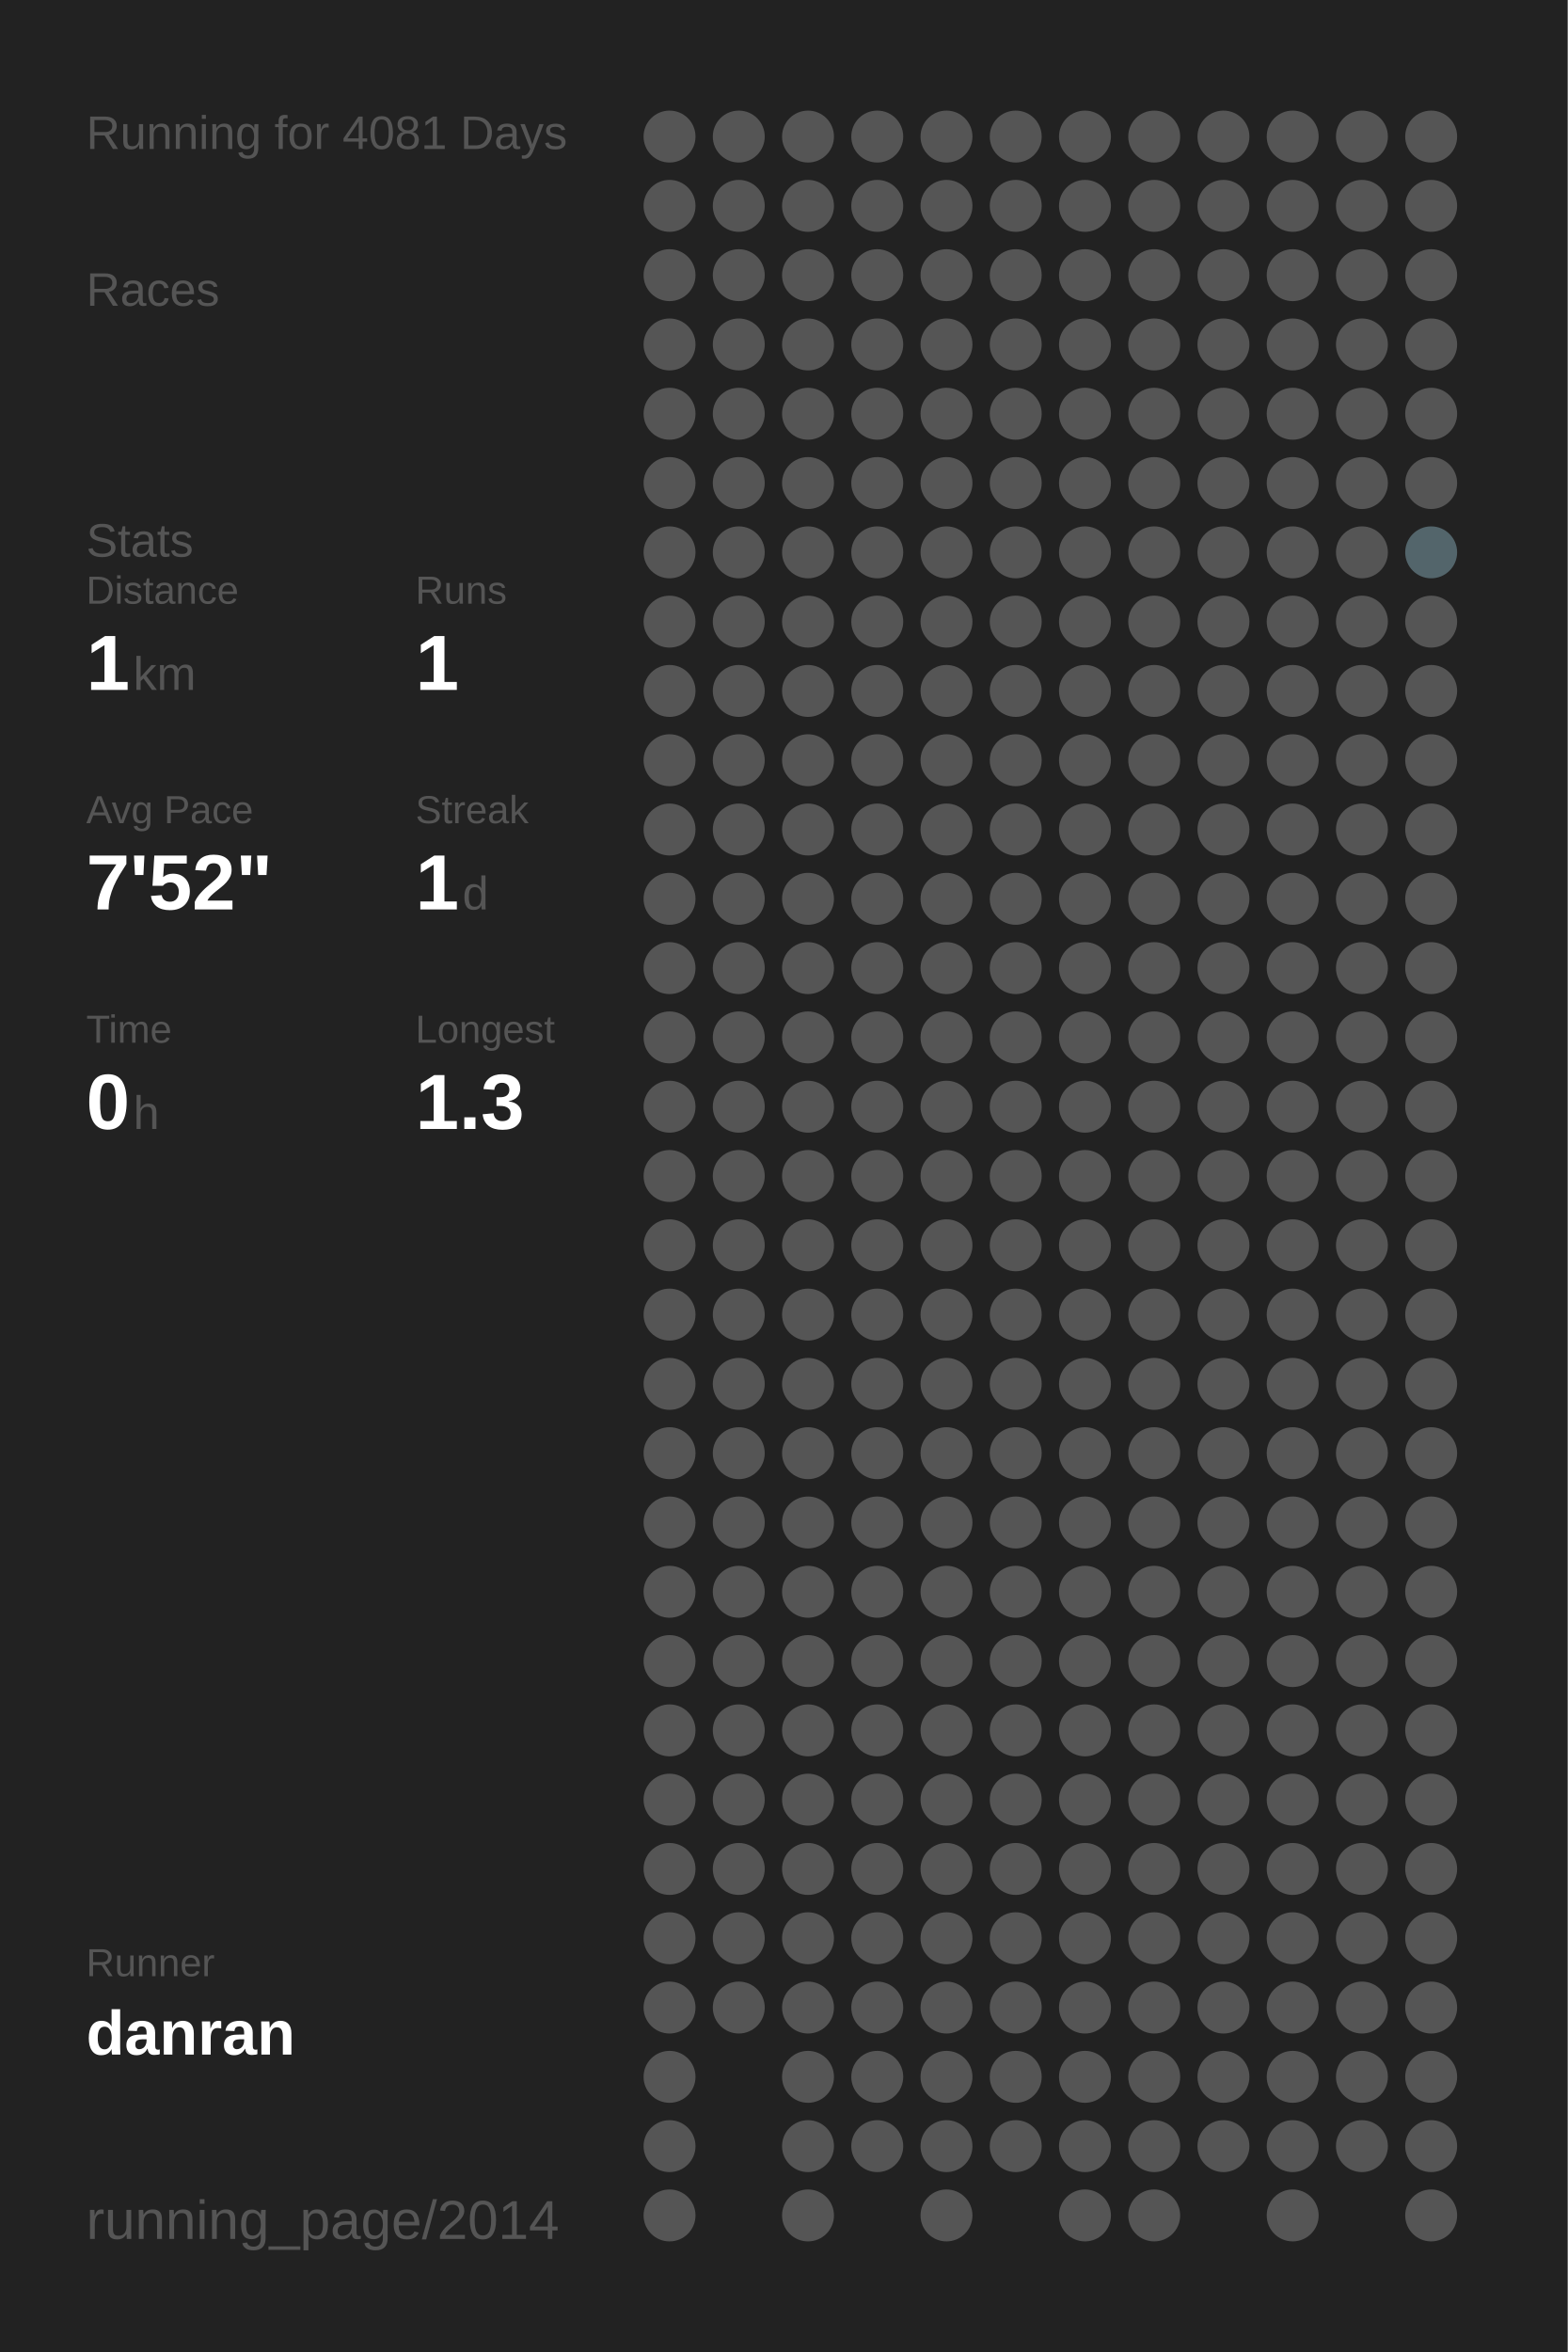
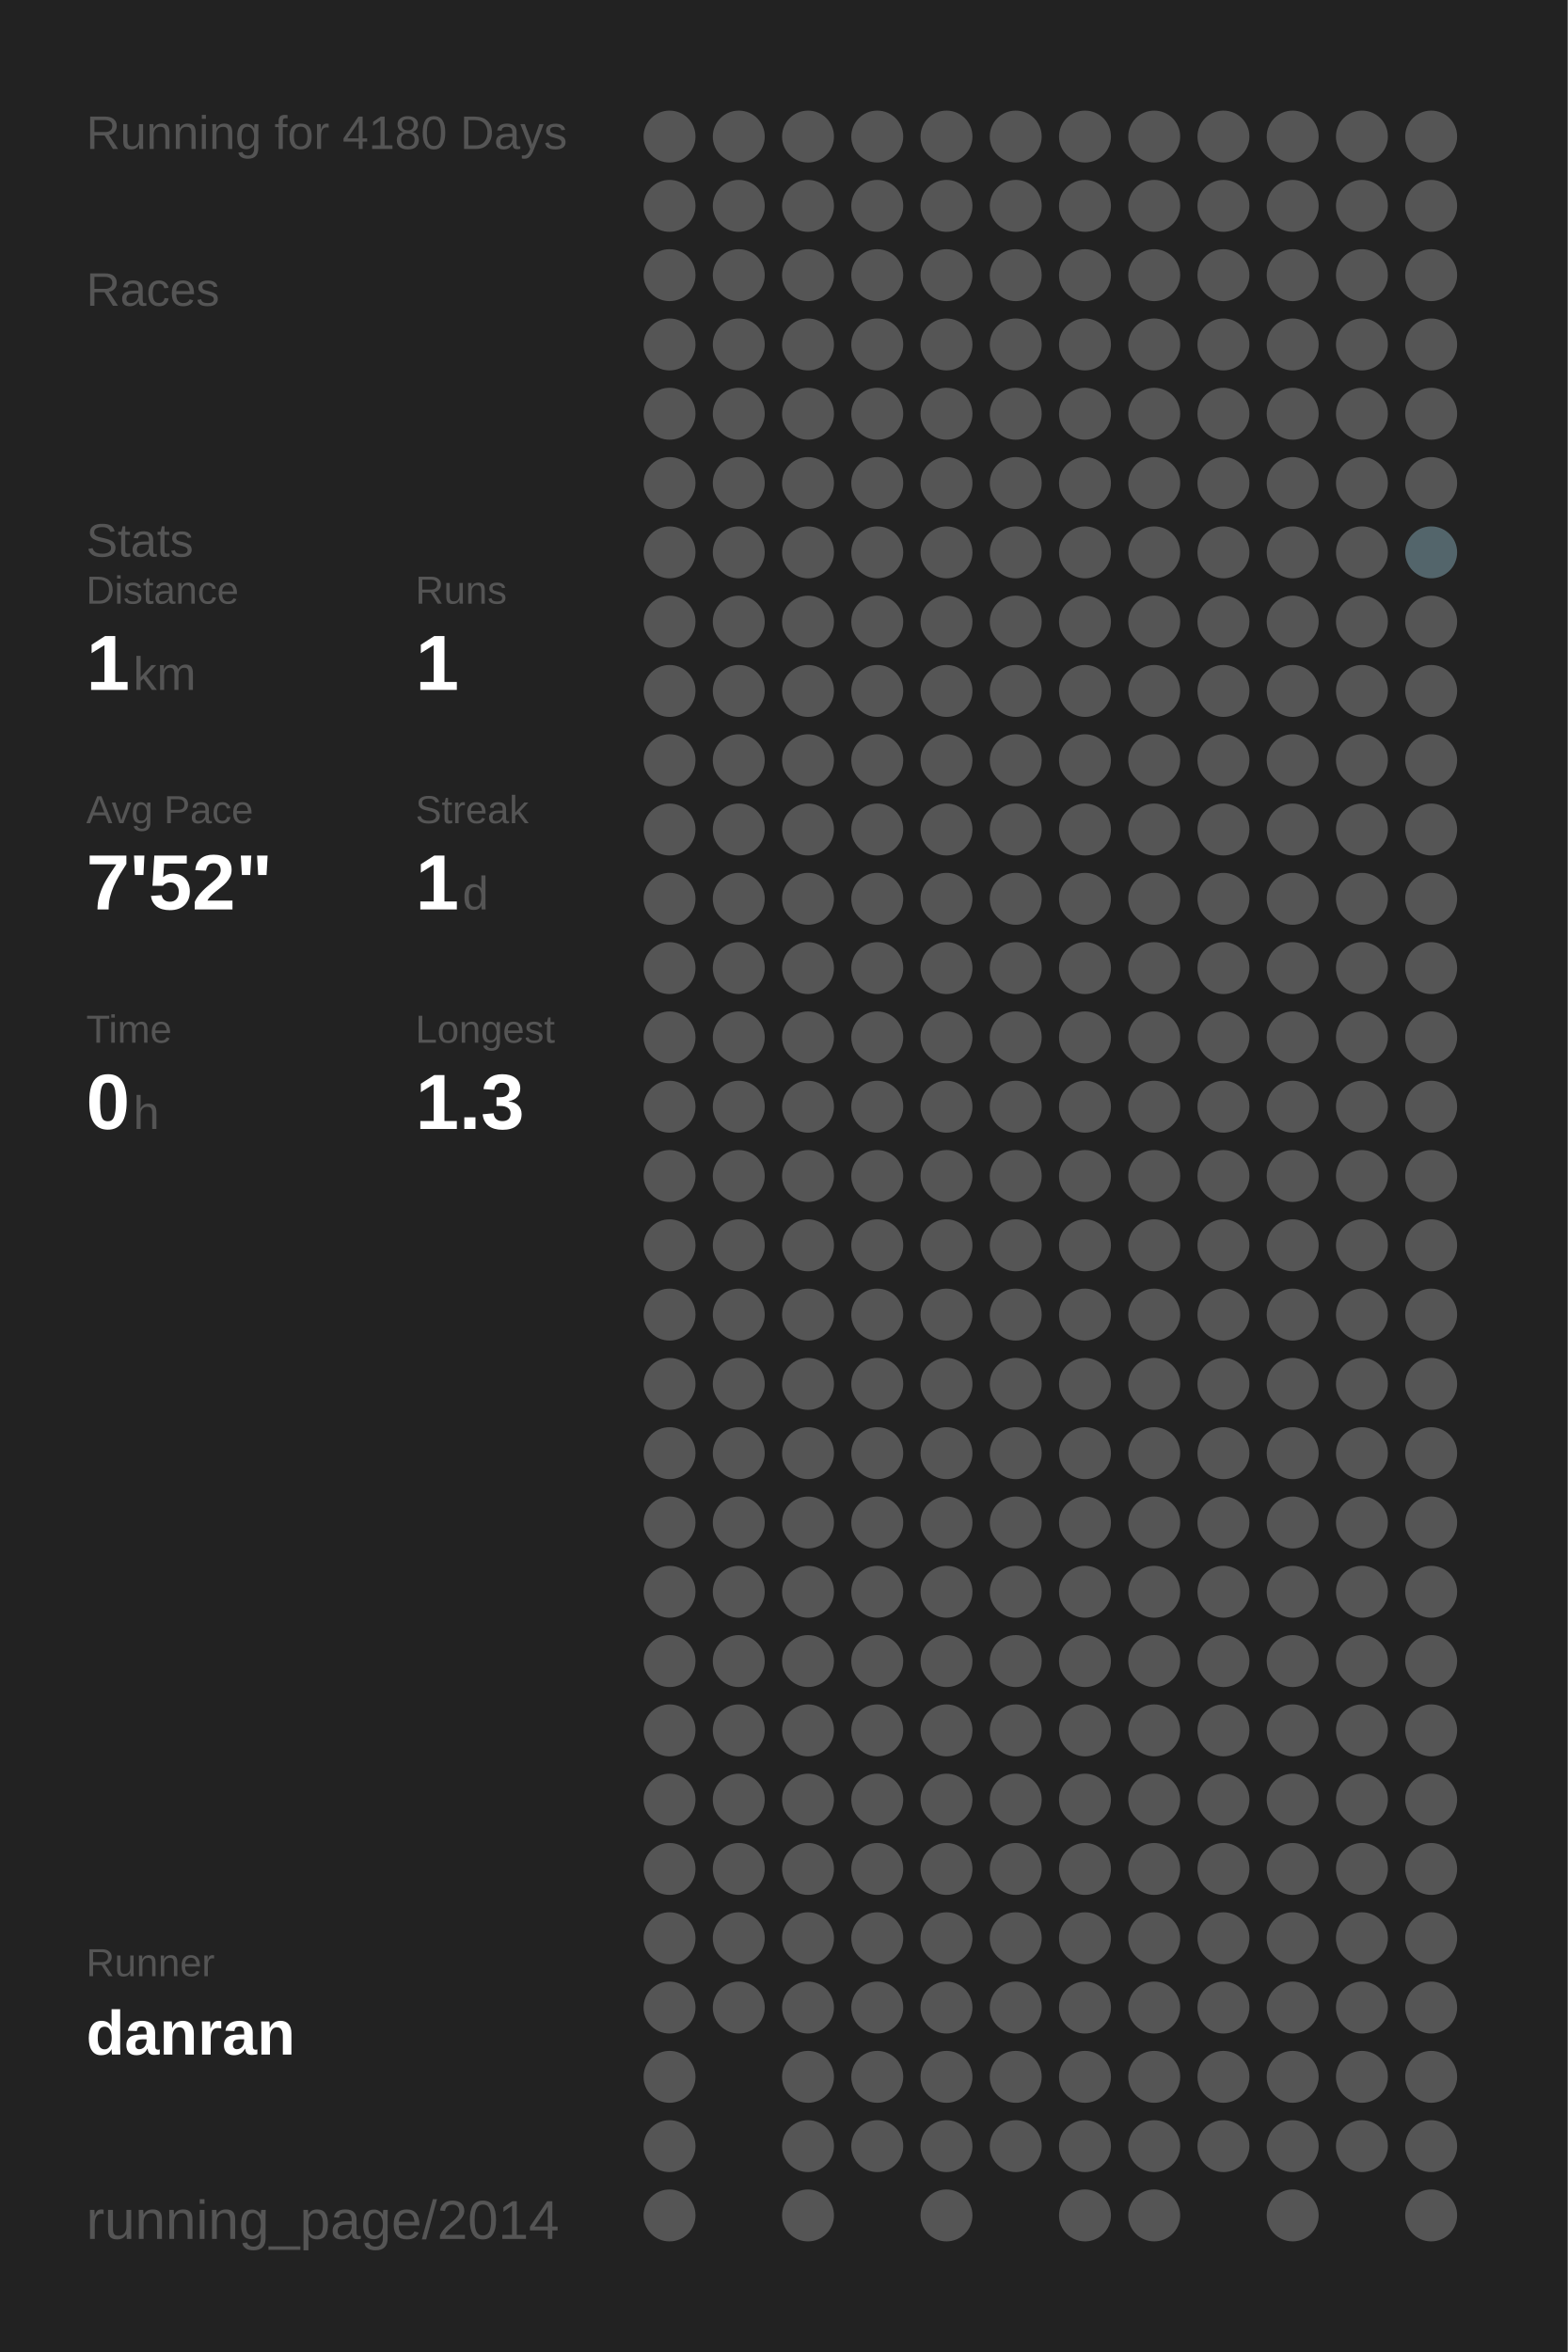
<svg xmlns="http://www.w3.org/2000/svg" baseProfile="full" height="300mm" version="1.1" viewBox="0,0,200,300" width="200mm">
  <defs />
  <rect fill="#222222" height="300" width="200" x="0" y="0" />
-   <text fill="#555555" style="font-size:6px; font-family:Arial;" x="11" y="19">Running for 4081 Days</text>
+   <text fill="#555555" style="font-size:6px; font-family:Arial;" x="11" y="19">Running for 4180 Days</text>
  <text fill="#555555" style="font-size:6px; font-family:Arial;" x="11" y="39">Races</text>
  <text fill="#555555" style="font-size:6px; font-family:Arial;" x="11" y="71">Stats</text>
  <text fill="#555555" style="font-size:5px; font-family:Arial;" x="11" y="77">Distance</text>
  <text fill="#FFFFFF" style="font-size:10px; font-family:Arial; font-weight:bold;" x="11" y="88">1</text>
  <text fill="#555555" style="font-size:6px; font-family:Arial;" x="17" y="88">km</text>
  <text fill="#555555" style="font-size:5px; font-family:Arial;" x="53" y="77">Runs</text>
  <text fill="#FFFFFF" style="font-size:10px; font-family:Arial; font-weight:bold;" x="53" y="88">1</text>
  <text fill="#555555" style="font-size:5px; font-family:Arial;" x="11" y="105">Avg Pace</text>
  <text fill="#FFFFFF" style="font-size:10px; font-family:Arial; font-weight:bold;" x="11" y="116">7'52"</text>
  <text fill="#555555" style="font-size:5px; font-family:Arial;" x="53" y="105">Streak</text>
  <text fill="#FFFFFF" style="font-size:10px; font-family:Arial; font-weight:bold;" x="53" y="116">1</text>
  <text fill="#555555" style="font-size:6px; font-family:Arial;" x="59" y="116">d</text>
  <text fill="#555555" style="font-size:5px; font-family:Arial;" x="11" y="133">Time</text>
  <text fill="#FFFFFF" style="font-size:10px; font-family:Arial; font-weight:bold;" x="11" y="144">0</text>
  <text fill="#555555" style="font-size:6px; font-family:Arial;" x="17" y="144">h</text>
  <text fill="#555555" style="font-size:5px; font-family:Arial;" x="53" y="133">Longest</text>
  <text fill="#FFFFFF" style="font-size:10px; font-family:Arial; font-weight:bold;" x="53" y="144">1.3</text>
  <text fill="#555555" style="font-size:5px; font-family:Arial;" x="11" y="252.065">Runner</text>
  <text fill="#FFFFFF" style="font-size:8px; font-family:Arial; font-weight:bold;" x="11" y="262.065">danran</text>
  <text fill="#555555" style="font-size:7px; font-family:Arial;" x="11" y="285.581">running_page/2014</text>
  <circle cx="85.417" cy="17.419" fill="#555555" r="3.312" />
  <circle cx="85.417" cy="26.258" fill="#555555" r="3.312" />
  <circle cx="85.417" cy="35.097" fill="#555555" r="3.312" />
  <circle cx="85.417" cy="43.935" fill="#555555" r="3.312" />
  <circle cx="85.417" cy="52.774" fill="#555555" r="3.312" />
  <circle cx="85.417" cy="61.613" fill="#555555" r="3.312" />
  <circle cx="85.417" cy="70.452" fill="#555555" r="3.312" />
  <circle cx="85.417" cy="79.29" fill="#555555" r="3.312" />
  <circle cx="85.417" cy="88.129" fill="#555555" r="3.312" />
  <circle cx="85.417" cy="96.968" fill="#555555" r="3.312" />
  <circle cx="85.417" cy="105.806" fill="#555555" r="3.312" />
  <circle cx="85.417" cy="114.645" fill="#555555" r="3.312" />
  <circle cx="85.417" cy="123.484" fill="#555555" r="3.312" />
  <circle cx="85.417" cy="132.323" fill="#555555" r="3.312" />
  <circle cx="85.417" cy="141.161" fill="#555555" r="3.312" />
  <circle cx="85.417" cy="150" fill="#555555" r="3.312" />
  <circle cx="85.417" cy="158.839" fill="#555555" r="3.312" />
  <circle cx="85.417" cy="167.677" fill="#555555" r="3.312" />
  <circle cx="85.417" cy="176.516" fill="#555555" r="3.312" />
  <circle cx="85.417" cy="185.355" fill="#555555" r="3.312" />
  <circle cx="85.417" cy="194.194" fill="#555555" r="3.312" />
  <circle cx="85.417" cy="203.032" fill="#555555" r="3.312" />
  <circle cx="85.417" cy="211.871" fill="#555555" r="3.312" />
  <circle cx="85.417" cy="220.71" fill="#555555" r="3.312" />
  <circle cx="85.417" cy="229.548" fill="#555555" r="3.312" />
  <circle cx="85.417" cy="238.387" fill="#555555" r="3.312" />
  <circle cx="85.417" cy="247.226" fill="#555555" r="3.312" />
  <circle cx="85.417" cy="256.065" fill="#555555" r="3.312" />
  <circle cx="85.417" cy="264.903" fill="#555555" r="3.312" />
  <circle cx="85.417" cy="273.742" fill="#555555" r="3.312" />
  <circle cx="85.417" cy="282.581" fill="#555555" r="3.312" />
  <circle cx="94.25" cy="17.419" fill="#555555" r="3.312" />
  <circle cx="94.25" cy="26.258" fill="#555555" r="3.312" />
  <circle cx="94.25" cy="35.097" fill="#555555" r="3.312" />
  <circle cx="94.25" cy="43.935" fill="#555555" r="3.312" />
  <circle cx="94.25" cy="52.774" fill="#555555" r="3.312" />
  <circle cx="94.25" cy="61.613" fill="#555555" r="3.312" />
  <circle cx="94.25" cy="70.452" fill="#555555" r="3.312" />
  <circle cx="94.25" cy="79.29" fill="#555555" r="3.312" />
  <circle cx="94.25" cy="88.129" fill="#555555" r="3.312" />
  <circle cx="94.25" cy="96.968" fill="#555555" r="3.312" />
  <circle cx="94.25" cy="105.806" fill="#555555" r="3.312" />
  <circle cx="94.25" cy="114.645" fill="#555555" r="3.312" />
  <circle cx="94.25" cy="123.484" fill="#555555" r="3.312" />
  <circle cx="94.25" cy="132.323" fill="#555555" r="3.312" />
  <circle cx="94.25" cy="141.161" fill="#555555" r="3.312" />
  <circle cx="94.25" cy="150" fill="#555555" r="3.312" />
  <circle cx="94.25" cy="158.839" fill="#555555" r="3.312" />
  <circle cx="94.25" cy="167.677" fill="#555555" r="3.312" />
  <circle cx="94.25" cy="176.516" fill="#555555" r="3.312" />
  <circle cx="94.25" cy="185.355" fill="#555555" r="3.312" />
  <circle cx="94.25" cy="194.194" fill="#555555" r="3.312" />
  <circle cx="94.25" cy="203.032" fill="#555555" r="3.312" />
  <circle cx="94.25" cy="211.871" fill="#555555" r="3.312" />
  <circle cx="94.25" cy="220.71" fill="#555555" r="3.312" />
  <circle cx="94.25" cy="229.548" fill="#555555" r="3.312" />
  <circle cx="94.25" cy="238.387" fill="#555555" r="3.312" />
  <circle cx="94.25" cy="247.226" fill="#555555" r="3.312" />
  <circle cx="94.25" cy="256.065" fill="#555555" r="3.312" />
  <circle cx="103.083" cy="17.419" fill="#555555" r="3.312" />
  <circle cx="103.083" cy="26.258" fill="#555555" r="3.312" />
  <circle cx="103.083" cy="35.097" fill="#555555" r="3.312" />
  <circle cx="103.083" cy="43.935" fill="#555555" r="3.312" />
  <circle cx="103.083" cy="52.774" fill="#555555" r="3.312" />
  <circle cx="103.083" cy="61.613" fill="#555555" r="3.312" />
  <circle cx="103.083" cy="70.452" fill="#555555" r="3.312" />
  <circle cx="103.083" cy="79.29" fill="#555555" r="3.312" />
  <circle cx="103.083" cy="88.129" fill="#555555" r="3.312" />
  <circle cx="103.083" cy="96.968" fill="#555555" r="3.312" />
  <circle cx="103.083" cy="105.806" fill="#555555" r="3.312" />
  <circle cx="103.083" cy="114.645" fill="#555555" r="3.312" />
  <circle cx="103.083" cy="123.484" fill="#555555" r="3.312" />
  <circle cx="103.083" cy="132.323" fill="#555555" r="3.312" />
  <circle cx="103.083" cy="141.161" fill="#555555" r="3.312" />
  <circle cx="103.083" cy="150" fill="#555555" r="3.312" />
  <circle cx="103.083" cy="158.839" fill="#555555" r="3.312" />
  <circle cx="103.083" cy="167.677" fill="#555555" r="3.312" />
  <circle cx="103.083" cy="176.516" fill="#555555" r="3.312" />
  <circle cx="103.083" cy="185.355" fill="#555555" r="3.312" />
  <circle cx="103.083" cy="194.194" fill="#555555" r="3.312" />
  <circle cx="103.083" cy="203.032" fill="#555555" r="3.312" />
  <circle cx="103.083" cy="211.871" fill="#555555" r="3.312" />
  <circle cx="103.083" cy="220.71" fill="#555555" r="3.312" />
  <circle cx="103.083" cy="229.548" fill="#555555" r="3.312" />
  <circle cx="103.083" cy="238.387" fill="#555555" r="3.312" />
  <circle cx="103.083" cy="247.226" fill="#555555" r="3.312" />
  <circle cx="103.083" cy="256.065" fill="#555555" r="3.312" />
  <circle cx="103.083" cy="264.903" fill="#555555" r="3.312" />
  <circle cx="103.083" cy="273.742" fill="#555555" r="3.312" />
  <circle cx="103.083" cy="282.581" fill="#555555" r="3.312" />
  <circle cx="111.917" cy="17.419" fill="#555555" r="3.312" />
  <circle cx="111.917" cy="26.258" fill="#555555" r="3.312" />
  <circle cx="111.917" cy="35.097" fill="#555555" r="3.312" />
  <circle cx="111.917" cy="43.935" fill="#555555" r="3.312" />
  <circle cx="111.917" cy="52.774" fill="#555555" r="3.312" />
  <circle cx="111.917" cy="61.613" fill="#555555" r="3.312" />
  <circle cx="111.917" cy="70.452" fill="#555555" r="3.312" />
  <circle cx="111.917" cy="79.29" fill="#555555" r="3.312" />
  <circle cx="111.917" cy="88.129" fill="#555555" r="3.312" />
  <circle cx="111.917" cy="96.968" fill="#555555" r="3.312" />
  <circle cx="111.917" cy="105.806" fill="#555555" r="3.312" />
  <circle cx="111.917" cy="114.645" fill="#555555" r="3.312" />
  <circle cx="111.917" cy="123.484" fill="#555555" r="3.312" />
  <circle cx="111.917" cy="132.323" fill="#555555" r="3.312" />
  <circle cx="111.917" cy="141.161" fill="#555555" r="3.312" />
  <circle cx="111.917" cy="150" fill="#555555" r="3.312" />
  <circle cx="111.917" cy="158.839" fill="#555555" r="3.312" />
  <circle cx="111.917" cy="167.677" fill="#555555" r="3.312" />
  <circle cx="111.917" cy="176.516" fill="#555555" r="3.312" />
  <circle cx="111.917" cy="185.355" fill="#555555" r="3.312" />
  <circle cx="111.917" cy="194.194" fill="#555555" r="3.312" />
  <circle cx="111.917" cy="203.032" fill="#555555" r="3.312" />
  <circle cx="111.917" cy="211.871" fill="#555555" r="3.312" />
  <circle cx="111.917" cy="220.71" fill="#555555" r="3.312" />
  <circle cx="111.917" cy="229.548" fill="#555555" r="3.312" />
  <circle cx="111.917" cy="238.387" fill="#555555" r="3.312" />
  <circle cx="111.917" cy="247.226" fill="#555555" r="3.312" />
  <circle cx="111.917" cy="256.065" fill="#555555" r="3.312" />
  <circle cx="111.917" cy="264.903" fill="#555555" r="3.312" />
  <circle cx="111.917" cy="273.742" fill="#555555" r="3.312" />
  <circle cx="120.75" cy="17.419" fill="#555555" r="3.312" />
  <circle cx="120.75" cy="26.258" fill="#555555" r="3.312" />
  <circle cx="120.75" cy="35.097" fill="#555555" r="3.312" />
  <circle cx="120.75" cy="43.935" fill="#555555" r="3.312" />
  <circle cx="120.75" cy="52.774" fill="#555555" r="3.312" />
  <circle cx="120.75" cy="61.613" fill="#555555" r="3.312" />
  <circle cx="120.75" cy="70.452" fill="#555555" r="3.312" />
  <circle cx="120.75" cy="79.29" fill="#555555" r="3.312" />
  <circle cx="120.75" cy="88.129" fill="#555555" r="3.312" />
  <circle cx="120.75" cy="96.968" fill="#555555" r="3.312" />
  <circle cx="120.75" cy="105.806" fill="#555555" r="3.312" />
  <circle cx="120.75" cy="114.645" fill="#555555" r="3.312" />
  <circle cx="120.75" cy="123.484" fill="#555555" r="3.312" />
  <circle cx="120.75" cy="132.323" fill="#555555" r="3.312" />
  <circle cx="120.75" cy="141.161" fill="#555555" r="3.312" />
  <circle cx="120.75" cy="150" fill="#555555" r="3.312" />
  <circle cx="120.75" cy="158.839" fill="#555555" r="3.312" />
  <circle cx="120.75" cy="167.677" fill="#555555" r="3.312" />
  <circle cx="120.75" cy="176.516" fill="#555555" r="3.312" />
  <circle cx="120.75" cy="185.355" fill="#555555" r="3.312" />
  <circle cx="120.75" cy="194.194" fill="#555555" r="3.312" />
  <circle cx="120.75" cy="203.032" fill="#555555" r="3.312" />
  <circle cx="120.75" cy="211.871" fill="#555555" r="3.312" />
  <circle cx="120.75" cy="220.71" fill="#555555" r="3.312" />
  <circle cx="120.75" cy="229.548" fill="#555555" r="3.312" />
  <circle cx="120.75" cy="238.387" fill="#555555" r="3.312" />
  <circle cx="120.75" cy="247.226" fill="#555555" r="3.312" />
  <circle cx="120.75" cy="256.065" fill="#555555" r="3.312" />
  <circle cx="120.75" cy="264.903" fill="#555555" r="3.312" />
  <circle cx="120.75" cy="273.742" fill="#555555" r="3.312" />
  <circle cx="120.75" cy="282.581" fill="#555555" r="3.312" />
  <circle cx="129.583" cy="17.419" fill="#555555" r="3.312" />
  <circle cx="129.583" cy="26.258" fill="#555555" r="3.312" />
  <circle cx="129.583" cy="35.097" fill="#555555" r="3.312" />
  <circle cx="129.583" cy="43.935" fill="#555555" r="3.312" />
  <circle cx="129.583" cy="52.774" fill="#555555" r="3.312" />
  <circle cx="129.583" cy="61.613" fill="#555555" r="3.312" />
  <circle cx="129.583" cy="70.452" fill="#555555" r="3.312" />
  <circle cx="129.583" cy="79.29" fill="#555555" r="3.312" />
  <circle cx="129.583" cy="88.129" fill="#555555" r="3.312" />
  <circle cx="129.583" cy="96.968" fill="#555555" r="3.312" />
  <circle cx="129.583" cy="105.806" fill="#555555" r="3.312" />
  <circle cx="129.583" cy="114.645" fill="#555555" r="3.312" />
  <circle cx="129.583" cy="123.484" fill="#555555" r="3.312" />
  <circle cx="129.583" cy="132.323" fill="#555555" r="3.312" />
  <circle cx="129.583" cy="141.161" fill="#555555" r="3.312" />
  <circle cx="129.583" cy="150" fill="#555555" r="3.312" />
  <circle cx="129.583" cy="158.839" fill="#555555" r="3.312" />
  <circle cx="129.583" cy="167.677" fill="#555555" r="3.312" />
  <circle cx="129.583" cy="176.516" fill="#555555" r="3.312" />
  <circle cx="129.583" cy="185.355" fill="#555555" r="3.312" />
  <circle cx="129.583" cy="194.194" fill="#555555" r="3.312" />
  <circle cx="129.583" cy="203.032" fill="#555555" r="3.312" />
  <circle cx="129.583" cy="211.871" fill="#555555" r="3.312" />
  <circle cx="129.583" cy="220.71" fill="#555555" r="3.312" />
  <circle cx="129.583" cy="229.548" fill="#555555" r="3.312" />
  <circle cx="129.583" cy="238.387" fill="#555555" r="3.312" />
  <circle cx="129.583" cy="247.226" fill="#555555" r="3.312" />
  <circle cx="129.583" cy="256.065" fill="#555555" r="3.312" />
  <circle cx="129.583" cy="264.903" fill="#555555" r="3.312" />
  <circle cx="129.583" cy="273.742" fill="#555555" r="3.312" />
  <circle cx="138.417" cy="17.419" fill="#555555" r="3.312" />
  <circle cx="138.417" cy="26.258" fill="#555555" r="3.312" />
  <circle cx="138.417" cy="35.097" fill="#555555" r="3.312" />
  <circle cx="138.417" cy="43.935" fill="#555555" r="3.312" />
  <circle cx="138.417" cy="52.774" fill="#555555" r="3.312" />
  <circle cx="138.417" cy="61.613" fill="#555555" r="3.312" />
  <circle cx="138.417" cy="70.452" fill="#555555" r="3.312" />
  <circle cx="138.417" cy="79.29" fill="#555555" r="3.312" />
  <circle cx="138.417" cy="88.129" fill="#555555" r="3.312" />
  <circle cx="138.417" cy="96.968" fill="#555555" r="3.312" />
  <circle cx="138.417" cy="105.806" fill="#555555" r="3.312" />
  <circle cx="138.417" cy="114.645" fill="#555555" r="3.312" />
  <circle cx="138.417" cy="123.484" fill="#555555" r="3.312" />
  <circle cx="138.417" cy="132.323" fill="#555555" r="3.312" />
  <circle cx="138.417" cy="141.161" fill="#555555" r="3.312" />
  <circle cx="138.417" cy="150" fill="#555555" r="3.312" />
  <circle cx="138.417" cy="158.839" fill="#555555" r="3.312" />
  <circle cx="138.417" cy="167.677" fill="#555555" r="3.312" />
  <circle cx="138.417" cy="176.516" fill="#555555" r="3.312" />
  <circle cx="138.417" cy="185.355" fill="#555555" r="3.312" />
  <circle cx="138.417" cy="194.194" fill="#555555" r="3.312" />
  <circle cx="138.417" cy="203.032" fill="#555555" r="3.312" />
  <circle cx="138.417" cy="211.871" fill="#555555" r="3.312" />
  <circle cx="138.417" cy="220.71" fill="#555555" r="3.312" />
  <circle cx="138.417" cy="229.548" fill="#555555" r="3.312" />
  <circle cx="138.417" cy="238.387" fill="#555555" r="3.312" />
  <circle cx="138.417" cy="247.226" fill="#555555" r="3.312" />
  <circle cx="138.417" cy="256.065" fill="#555555" r="3.312" />
  <circle cx="138.417" cy="264.903" fill="#555555" r="3.312" />
  <circle cx="138.417" cy="273.742" fill="#555555" r="3.312" />
  <circle cx="138.417" cy="282.581" fill="#555555" r="3.312" />
  <circle cx="147.25" cy="17.419" fill="#555555" r="3.312" />
  <circle cx="147.25" cy="26.258" fill="#555555" r="3.312" />
  <circle cx="147.25" cy="35.097" fill="#555555" r="3.312" />
  <circle cx="147.25" cy="43.935" fill="#555555" r="3.312" />
  <circle cx="147.25" cy="52.774" fill="#555555" r="3.312" />
  <circle cx="147.25" cy="61.613" fill="#555555" r="3.312" />
  <circle cx="147.25" cy="70.452" fill="#555555" r="3.312" />
  <circle cx="147.25" cy="79.29" fill="#555555" r="3.312" />
  <circle cx="147.25" cy="88.129" fill="#555555" r="3.312" />
  <circle cx="147.25" cy="96.968" fill="#555555" r="3.312" />
  <circle cx="147.25" cy="105.806" fill="#555555" r="3.312" />
  <circle cx="147.25" cy="114.645" fill="#555555" r="3.312" />
  <circle cx="147.25" cy="123.484" fill="#555555" r="3.312" />
  <circle cx="147.25" cy="132.323" fill="#555555" r="3.312" />
  <circle cx="147.25" cy="141.161" fill="#555555" r="3.312" />
  <circle cx="147.25" cy="150" fill="#555555" r="3.312" />
  <circle cx="147.25" cy="158.839" fill="#555555" r="3.312" />
  <circle cx="147.25" cy="167.677" fill="#555555" r="3.312" />
  <circle cx="147.25" cy="176.516" fill="#555555" r="3.312" />
  <circle cx="147.25" cy="185.355" fill="#555555" r="3.312" />
  <circle cx="147.25" cy="194.194" fill="#555555" r="3.312" />
  <circle cx="147.25" cy="203.032" fill="#555555" r="3.312" />
  <circle cx="147.25" cy="211.871" fill="#555555" r="3.312" />
  <circle cx="147.25" cy="220.71" fill="#555555" r="3.312" />
  <circle cx="147.25" cy="229.548" fill="#555555" r="3.312" />
  <circle cx="147.25" cy="238.387" fill="#555555" r="3.312" />
  <circle cx="147.25" cy="247.226" fill="#555555" r="3.312" />
  <circle cx="147.25" cy="256.065" fill="#555555" r="3.312" />
  <circle cx="147.25" cy="264.903" fill="#555555" r="3.312" />
  <circle cx="147.25" cy="273.742" fill="#555555" r="3.312" />
  <circle cx="147.25" cy="282.581" fill="#555555" r="3.312" />
  <circle cx="156.083" cy="17.419" fill="#555555" r="3.312" />
  <circle cx="156.083" cy="26.258" fill="#555555" r="3.312" />
  <circle cx="156.083" cy="35.097" fill="#555555" r="3.312" />
  <circle cx="156.083" cy="43.935" fill="#555555" r="3.312" />
  <circle cx="156.083" cy="52.774" fill="#555555" r="3.312" />
  <circle cx="156.083" cy="61.613" fill="#555555" r="3.312" />
  <circle cx="156.083" cy="70.452" fill="#555555" r="3.312" />
  <circle cx="156.083" cy="79.29" fill="#555555" r="3.312" />
  <circle cx="156.083" cy="88.129" fill="#555555" r="3.312" />
  <circle cx="156.083" cy="96.968" fill="#555555" r="3.312" />
  <circle cx="156.083" cy="105.806" fill="#555555" r="3.312" />
  <circle cx="156.083" cy="114.645" fill="#555555" r="3.312" />
  <circle cx="156.083" cy="123.484" fill="#555555" r="3.312" />
  <circle cx="156.083" cy="132.323" fill="#555555" r="3.312" />
  <circle cx="156.083" cy="141.161" fill="#555555" r="3.312" />
  <circle cx="156.083" cy="150" fill="#555555" r="3.312" />
  <circle cx="156.083" cy="158.839" fill="#555555" r="3.312" />
  <circle cx="156.083" cy="167.677" fill="#555555" r="3.312" />
  <circle cx="156.083" cy="176.516" fill="#555555" r="3.312" />
  <circle cx="156.083" cy="185.355" fill="#555555" r="3.312" />
  <circle cx="156.083" cy="194.194" fill="#555555" r="3.312" />
  <circle cx="156.083" cy="203.032" fill="#555555" r="3.312" />
  <circle cx="156.083" cy="211.871" fill="#555555" r="3.312" />
  <circle cx="156.083" cy="220.71" fill="#555555" r="3.312" />
  <circle cx="156.083" cy="229.548" fill="#555555" r="3.312" />
  <circle cx="156.083" cy="238.387" fill="#555555" r="3.312" />
  <circle cx="156.083" cy="247.226" fill="#555555" r="3.312" />
  <circle cx="156.083" cy="256.065" fill="#555555" r="3.312" />
  <circle cx="156.083" cy="264.903" fill="#555555" r="3.312" />
  <circle cx="156.083" cy="273.742" fill="#555555" r="3.312" />
  <circle cx="164.917" cy="17.419" fill="#555555" r="3.312" />
  <circle cx="164.917" cy="26.258" fill="#555555" r="3.312" />
  <circle cx="164.917" cy="35.097" fill="#555555" r="3.312" />
  <circle cx="164.917" cy="43.935" fill="#555555" r="3.312" />
  <circle cx="164.917" cy="52.774" fill="#555555" r="3.312" />
  <circle cx="164.917" cy="61.613" fill="#555555" r="3.312" />
  <circle cx="164.917" cy="70.452" fill="#555555" r="3.312" />
  <circle cx="164.917" cy="79.29" fill="#555555" r="3.312" />
  <circle cx="164.917" cy="88.129" fill="#555555" r="3.312" />
  <circle cx="164.917" cy="96.968" fill="#555555" r="3.312" />
  <circle cx="164.917" cy="105.806" fill="#555555" r="3.312" />
  <circle cx="164.917" cy="114.645" fill="#555555" r="3.312" />
  <circle cx="164.917" cy="123.484" fill="#555555" r="3.312" />
  <circle cx="164.917" cy="132.323" fill="#555555" r="3.312" />
  <circle cx="164.917" cy="141.161" fill="#555555" r="3.312" />
  <circle cx="164.917" cy="150" fill="#555555" r="3.312" />
  <circle cx="164.917" cy="158.839" fill="#555555" r="3.312" />
  <circle cx="164.917" cy="167.677" fill="#555555" r="3.312" />
  <circle cx="164.917" cy="176.516" fill="#555555" r="3.312" />
  <circle cx="164.917" cy="185.355" fill="#555555" r="3.312" />
  <circle cx="164.917" cy="194.194" fill="#555555" r="3.312" />
  <circle cx="164.917" cy="203.032" fill="#555555" r="3.312" />
  <circle cx="164.917" cy="211.871" fill="#555555" r="3.312" />
  <circle cx="164.917" cy="220.71" fill="#555555" r="3.312" />
  <circle cx="164.917" cy="229.548" fill="#555555" r="3.312" />
  <circle cx="164.917" cy="238.387" fill="#555555" r="3.312" />
  <circle cx="164.917" cy="247.226" fill="#555555" r="3.312" />
  <circle cx="164.917" cy="256.065" fill="#555555" r="3.312" />
  <circle cx="164.917" cy="264.903" fill="#555555" r="3.312" />
  <circle cx="164.917" cy="273.742" fill="#555555" r="3.312" />
  <circle cx="164.917" cy="282.581" fill="#555555" r="3.312" />
  <circle cx="173.75" cy="17.419" fill="#555555" r="3.312" />
  <circle cx="173.75" cy="26.258" fill="#555555" r="3.312" />
  <circle cx="173.75" cy="35.097" fill="#555555" r="3.312" />
  <circle cx="173.75" cy="43.935" fill="#555555" r="3.312" />
  <circle cx="173.75" cy="52.774" fill="#555555" r="3.312" />
  <circle cx="173.75" cy="61.613" fill="#555555" r="3.312" />
  <circle cx="173.75" cy="70.452" fill="#555555" r="3.312" />
  <circle cx="173.75" cy="79.29" fill="#555555" r="3.312" />
  <circle cx="173.75" cy="88.129" fill="#555555" r="3.312" />
  <circle cx="173.75" cy="96.968" fill="#555555" r="3.312" />
  <circle cx="173.75" cy="105.806" fill="#555555" r="3.312" />
  <circle cx="173.75" cy="114.645" fill="#555555" r="3.312" />
  <circle cx="173.75" cy="123.484" fill="#555555" r="3.312" />
  <circle cx="173.75" cy="132.323" fill="#555555" r="3.312" />
  <circle cx="173.75" cy="141.161" fill="#555555" r="3.312" />
  <circle cx="173.75" cy="150" fill="#555555" r="3.312" />
  <circle cx="173.75" cy="158.839" fill="#555555" r="3.312" />
  <circle cx="173.75" cy="167.677" fill="#555555" r="3.312" />
  <circle cx="173.75" cy="176.516" fill="#555555" r="3.312" />
  <circle cx="173.75" cy="185.355" fill="#555555" r="3.312" />
  <circle cx="173.75" cy="194.194" fill="#555555" r="3.312" />
  <circle cx="173.75" cy="203.032" fill="#555555" r="3.312" />
  <circle cx="173.75" cy="211.871" fill="#555555" r="3.312" />
  <circle cx="173.75" cy="220.71" fill="#555555" r="3.312" />
  <circle cx="173.75" cy="229.548" fill="#555555" r="3.312" />
  <circle cx="173.75" cy="238.387" fill="#555555" r="3.312" />
  <circle cx="173.75" cy="247.226" fill="#555555" r="3.312" />
  <circle cx="173.75" cy="256.065" fill="#555555" r="3.312" />
  <circle cx="173.75" cy="264.903" fill="#555555" r="3.312" />
  <circle cx="173.75" cy="273.742" fill="#555555" r="3.312" />
  <circle cx="182.583" cy="17.419" fill="#555555" r="3.312" />
  <circle cx="182.583" cy="26.258" fill="#555555" r="3.312" />
  <circle cx="182.583" cy="35.097" fill="#555555" r="3.312" />
  <circle cx="182.583" cy="43.935" fill="#555555" r="3.312" />
  <circle cx="182.583" cy="52.774" fill="#555555" r="3.312" />
  <circle cx="182.583" cy="61.613" fill="#555555" r="3.312" />
  <circle cx="182.583" cy="70.452" fill="#53656b" r="3.312" />
  <circle cx="182.583" cy="79.29" fill="#555555" r="3.312" />
  <circle cx="182.583" cy="88.129" fill="#555555" r="3.312" />
  <circle cx="182.583" cy="96.968" fill="#555555" r="3.312" />
  <circle cx="182.583" cy="105.806" fill="#555555" r="3.312" />
  <circle cx="182.583" cy="114.645" fill="#555555" r="3.312" />
  <circle cx="182.583" cy="123.484" fill="#555555" r="3.312" />
  <circle cx="182.583" cy="132.323" fill="#555555" r="3.312" />
  <circle cx="182.583" cy="141.161" fill="#555555" r="3.312" />
  <circle cx="182.583" cy="150" fill="#555555" r="3.312" />
  <circle cx="182.583" cy="158.839" fill="#555555" r="3.312" />
  <circle cx="182.583" cy="167.677" fill="#555555" r="3.312" />
  <circle cx="182.583" cy="176.516" fill="#555555" r="3.312" />
  <circle cx="182.583" cy="185.355" fill="#555555" r="3.312" />
  <circle cx="182.583" cy="194.194" fill="#555555" r="3.312" />
  <circle cx="182.583" cy="203.032" fill="#555555" r="3.312" />
  <circle cx="182.583" cy="211.871" fill="#555555" r="3.312" />
  <circle cx="182.583" cy="220.71" fill="#555555" r="3.312" />
  <circle cx="182.583" cy="229.548" fill="#555555" r="3.312" />
  <circle cx="182.583" cy="238.387" fill="#555555" r="3.312" />
  <circle cx="182.583" cy="247.226" fill="#555555" r="3.312" />
  <circle cx="182.583" cy="256.065" fill="#555555" r="3.312" />
  <circle cx="182.583" cy="264.903" fill="#555555" r="3.312" />
  <circle cx="182.583" cy="273.742" fill="#555555" r="3.312" />
  <circle cx="182.583" cy="282.581" fill="#555555" r="3.312" />
</svg>
